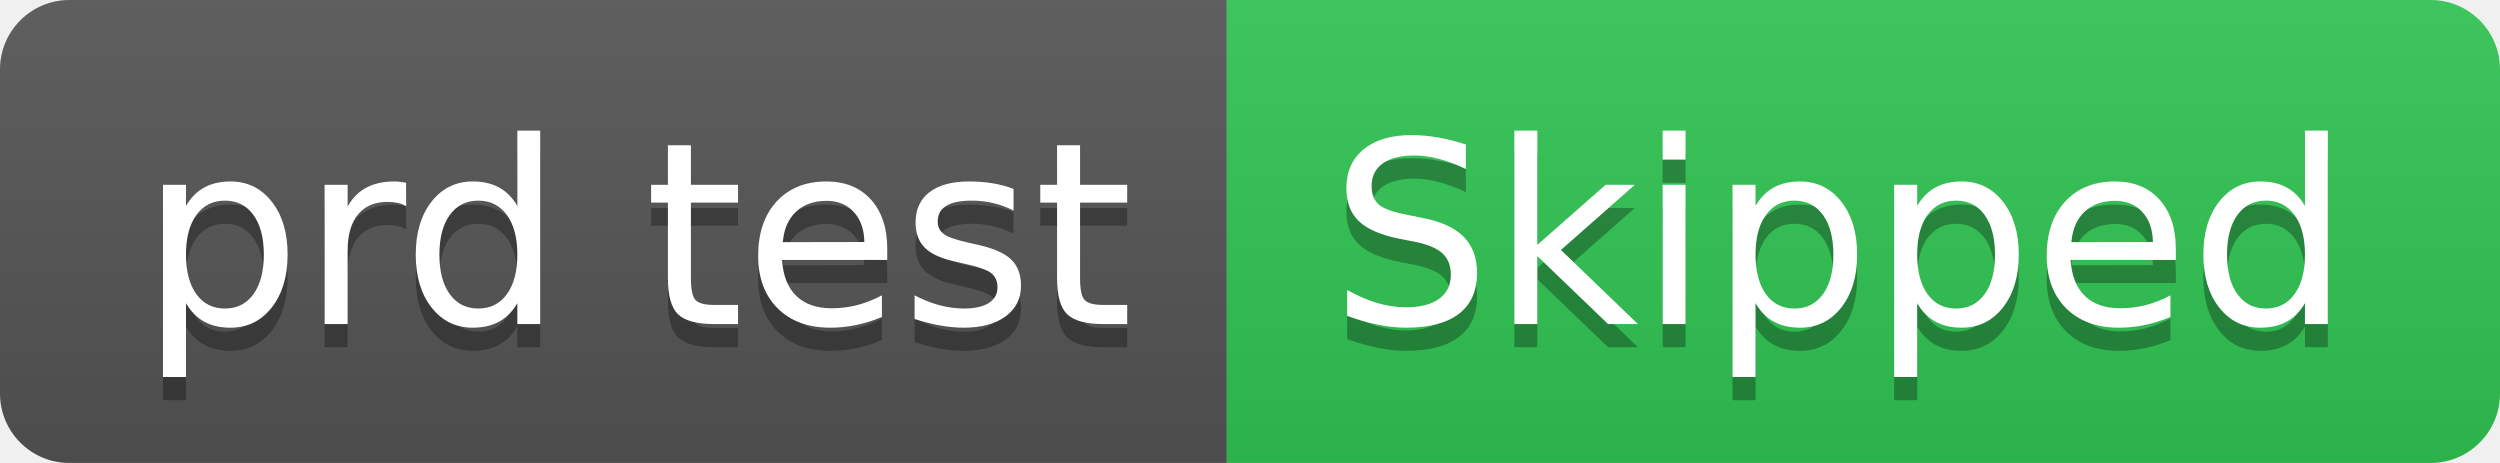
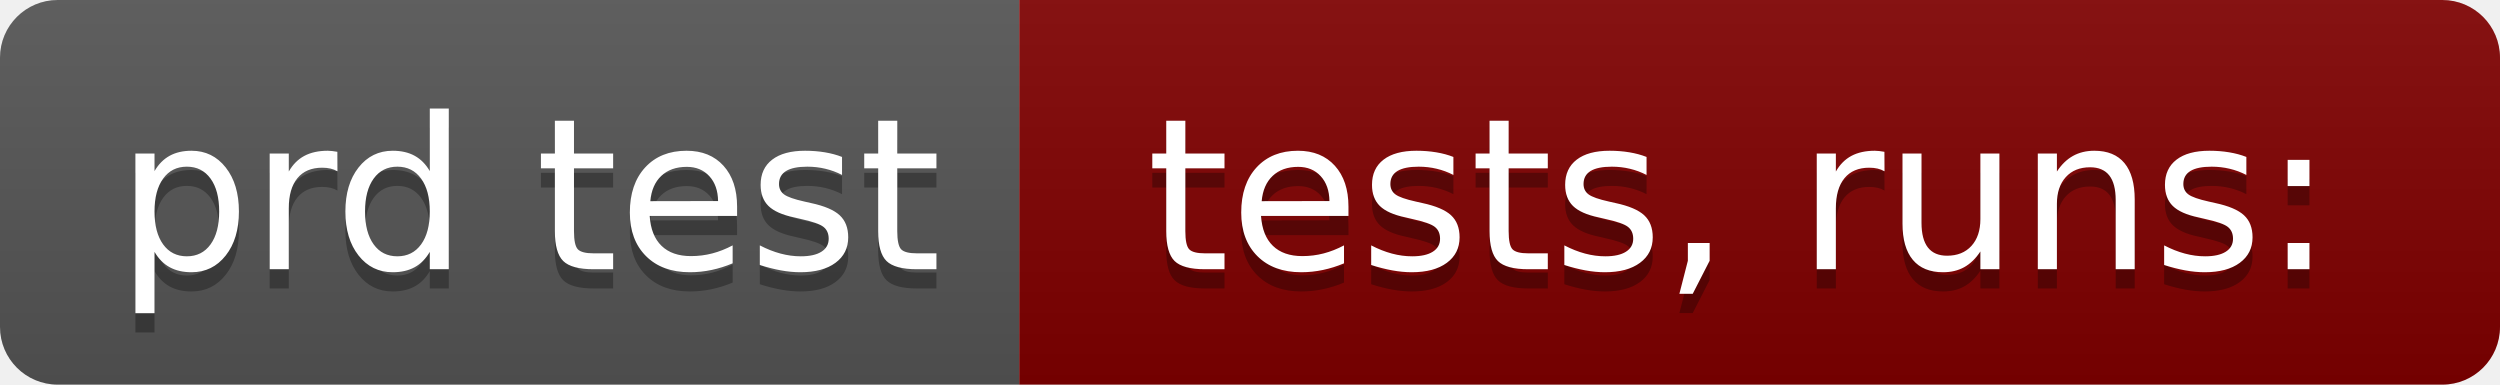
- <svg xmlns="http://www.w3.org/2000/svg" width="108" height="20" role="img" aria-label="prd test: Skipped">
+ <svg xmlns="http://www.w3.org/2000/svg" width="130" height="20" role="img" aria-label="prd test: tests,  runs:">
  <linearGradient id="s" x2="0" y2="100%">
    <stop offset="0" stop-color="#bbb" stop-opacity=".1" />
    <stop offset="1" stop-opacity=".1" />
  </linearGradient>
  <clipPath id="r">
-     <rect width="108" height="20" rx="3" fill="#fff" />
+     <rect width="130" height="20" rx="3" fill="#fff" />
  </clipPath>
  <g clip-path="url(#r)">
    <rect width="53" height="20" fill="#555" />
-     <rect x="53" width="55" height="20" fill="#31c653" />
-     <rect width="108" height="20" fill="url(#s)" />
+     <rect x="53" width="77" height="20" fill="#800000" />
+     <rect width="130" height="20" fill="url(#s)" />
  </g>
  <g fill="#fff" text-anchor="middle" font-family="Verdana,Geneva,DejaVu Sans,sans-serif" text-rendering="geometricPrecision" font-size="110">
    <text aria-hidden="true" x="275" y="150" fill="#010101" fill-opacity=".3" transform="scale(.1)" textLength="430">prd test</text>
    <text x="275" y="140" transform="scale(.1)" fill="#fff" textLength="430">prd test</text>
-     <text aria-hidden="true" x="795" y="150" fill="#010101" fill-opacity=".3" transform="scale(.1)" textLength="450">Skipped</text>
-     <text x="795" y="140" transform="scale(.1)" fill="#fff" textLength="450">Skipped</text>
+     <text aria-hidden="true" x="905" y="150" fill="#010101" fill-opacity=".3" transform="scale(.1)" textLength="670">tests,  runs:</text>
+     <text x="905" y="140" transform="scale(.1)" fill="#fff" textLength="670">tests,  runs:</text>
  </g>
</svg>
